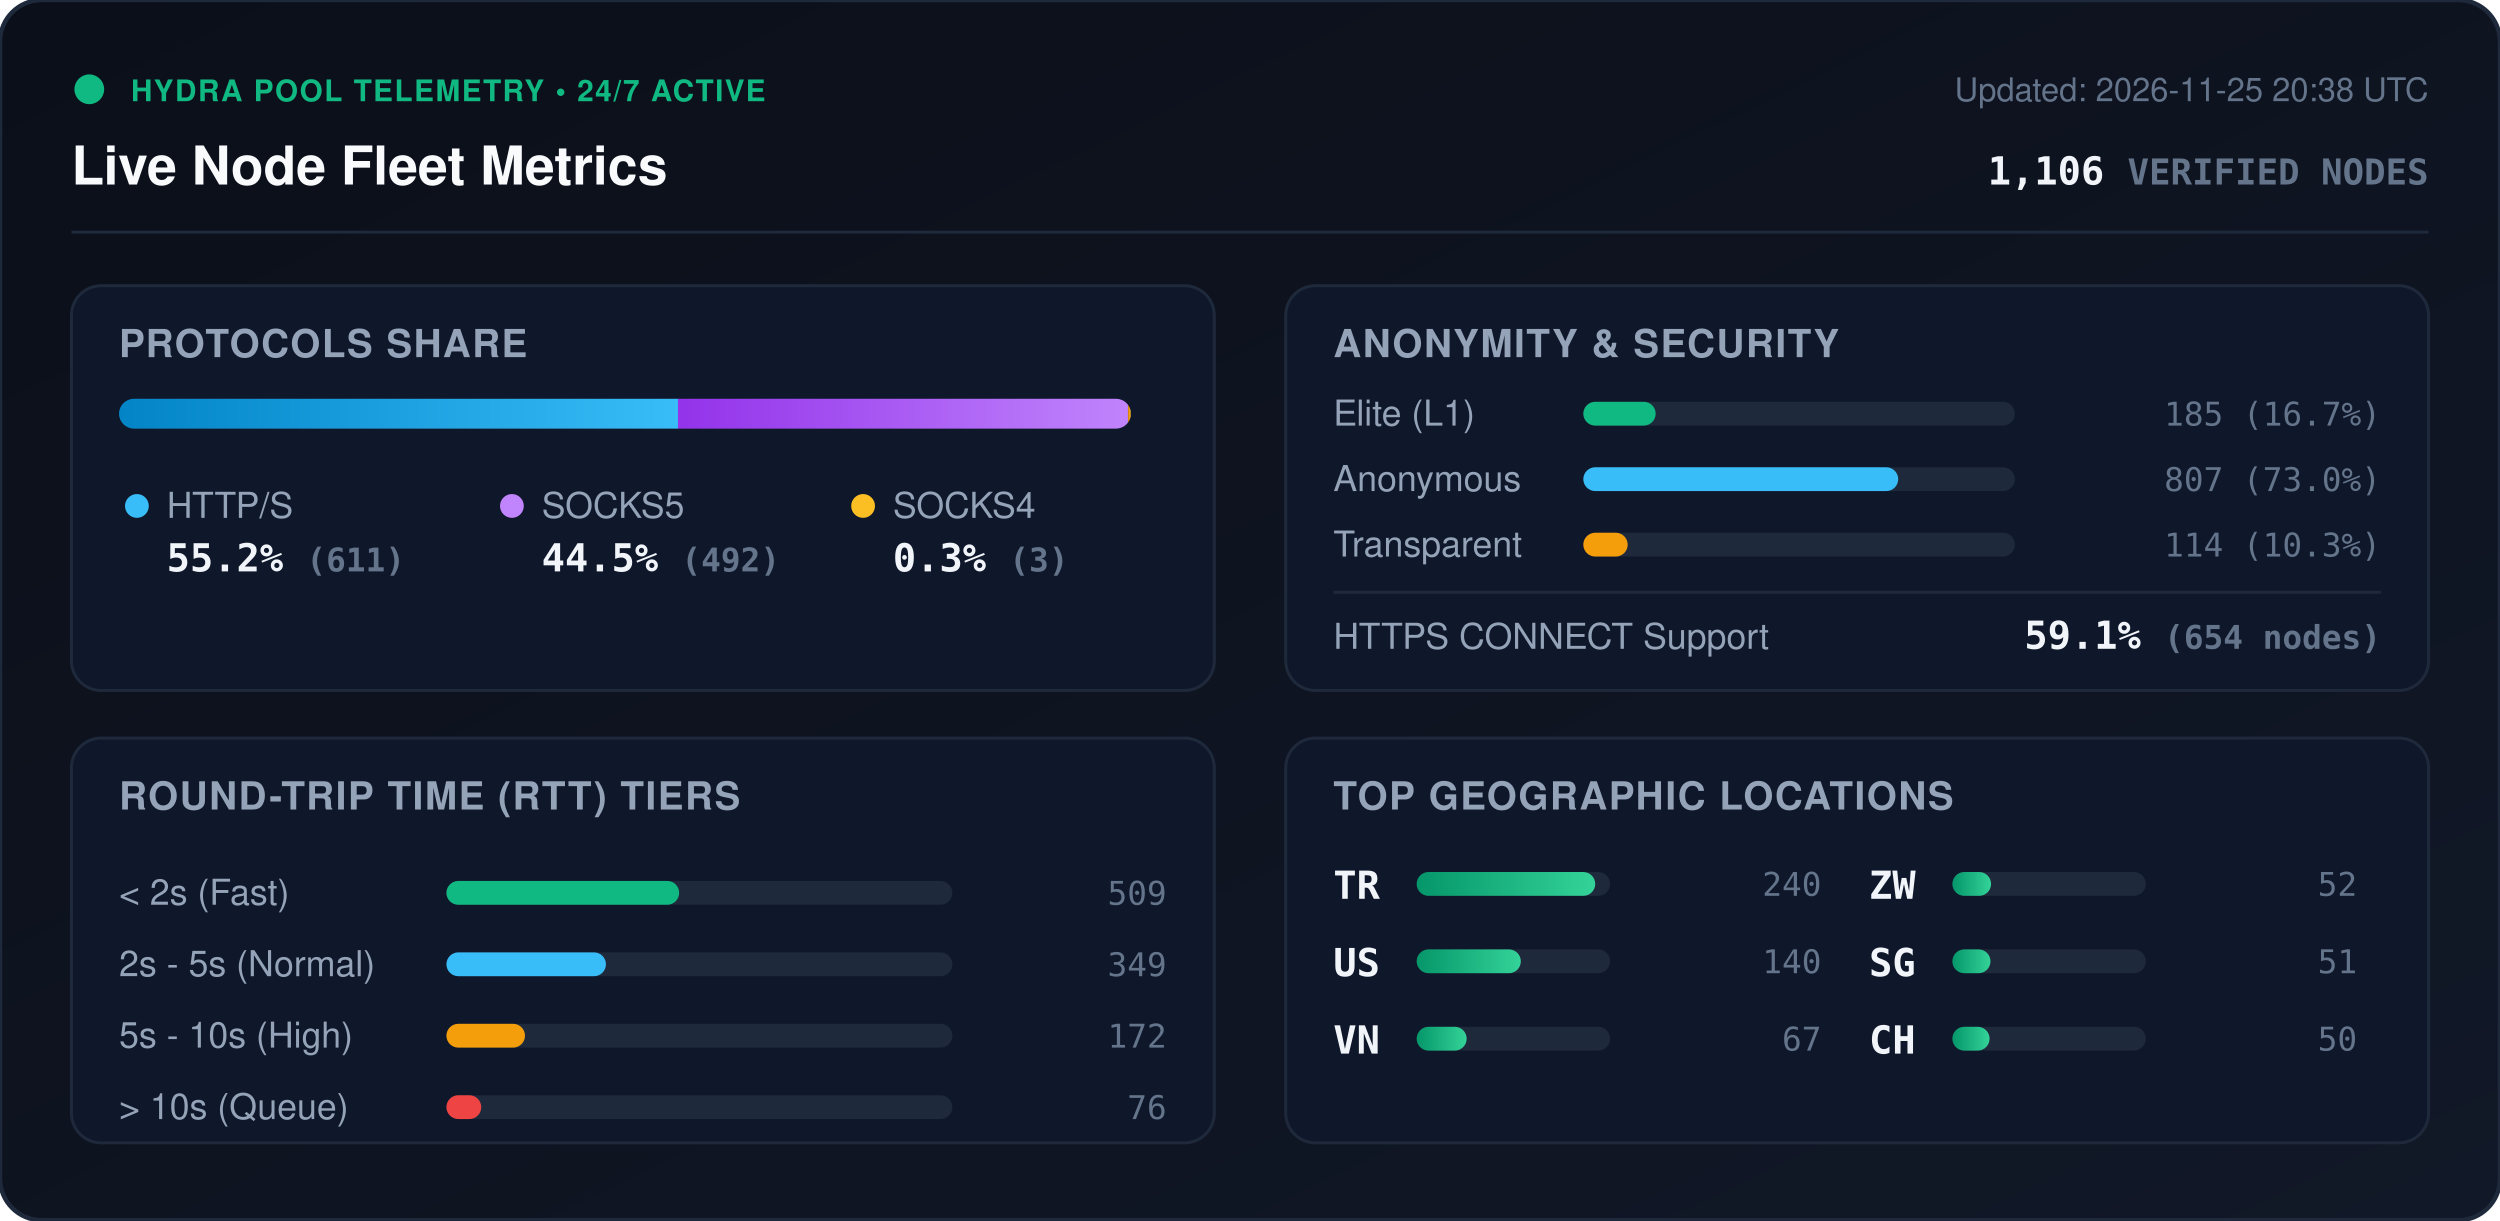
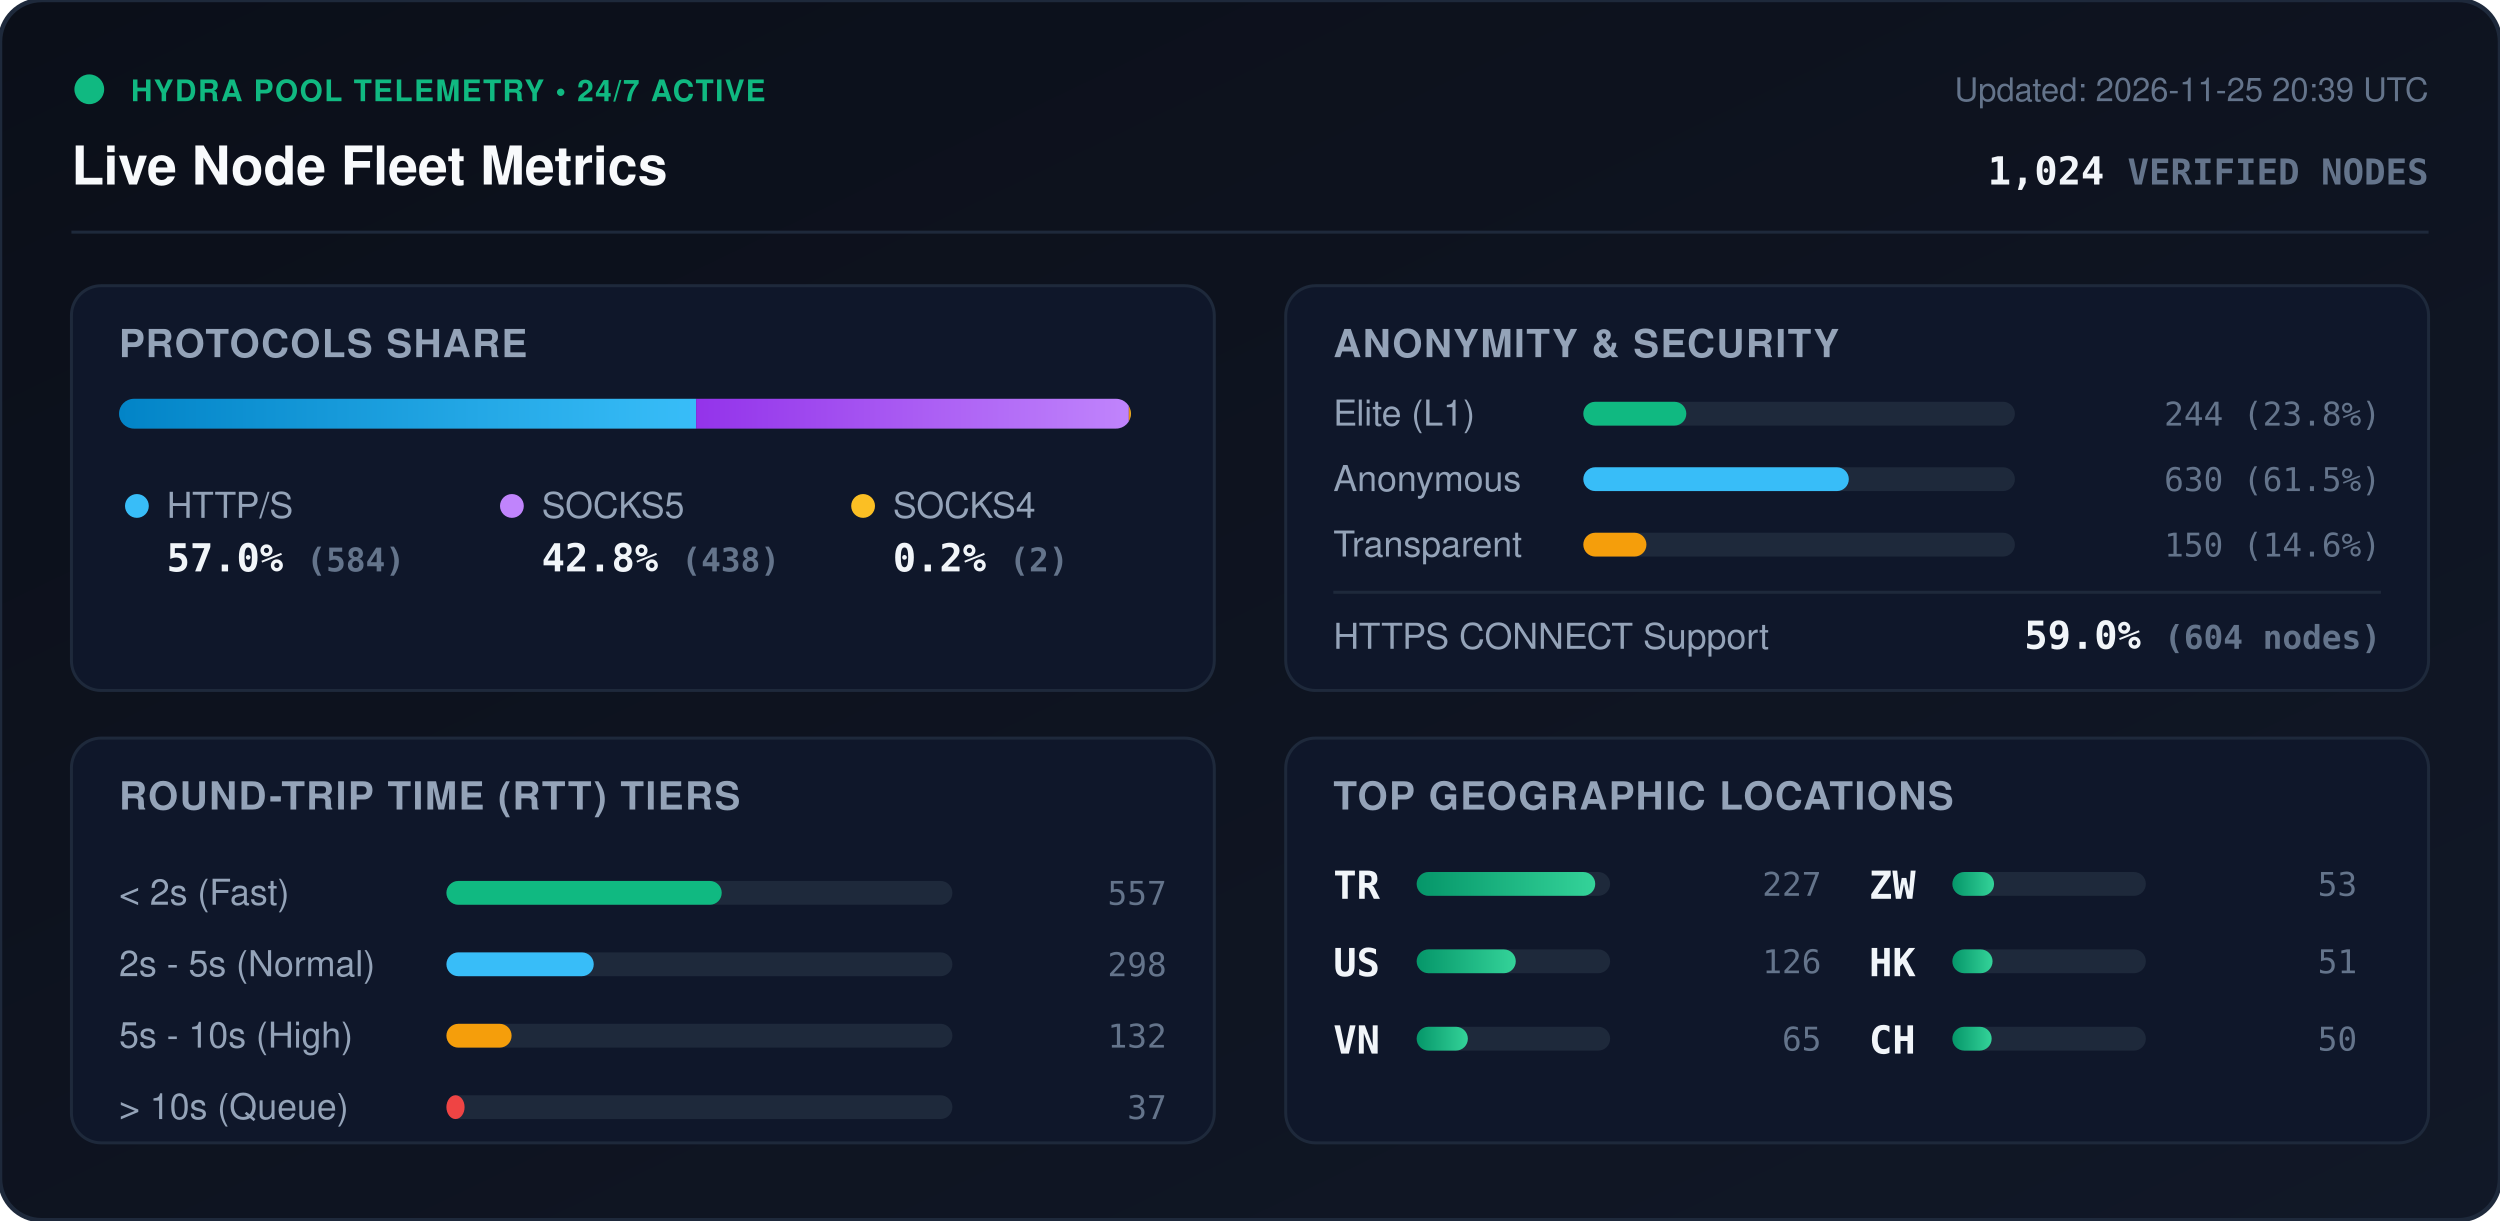
<svg xmlns="http://www.w3.org/2000/svg" viewBox="0 0 840 410" width="840" height="410" style="max-width: 100%; height: auto;">
  <defs>
    <linearGradient id="bg" x1="0%" y1="0%" x2="100%" y2="100%">
      <stop offset="0%" stop-color="#0b0f19" />
      <stop offset="100%" stop-color="#111827" />
    </linearGradient>
    <linearGradient id="bar-http" x1="0%" y1="0%" x2="100%" y2="0%">
      <stop offset="0%" stop-color="#0284c7" />
      <stop offset="100%" stop-color="#38bdf8" />
    </linearGradient>
    <linearGradient id="bar-socks5" x1="0%" y1="0%" x2="100%" y2="0%">
      <stop offset="0%" stop-color="#9333ea" />
      <stop offset="100%" stop-color="#c084fc" />
    </linearGradient>
    <linearGradient id="bar-socks4" x1="0%" y1="0%" x2="100%" y2="0%">
      <stop offset="0%" stop-color="#d97706" />
      <stop offset="100%" stop-color="#fbbf24" />
    </linearGradient>
    <linearGradient id="bar-green" x1="0%" y1="0%" x2="100%" y2="0%">
      <stop offset="0%" stop-color="#059669" />
      <stop offset="100%" stop-color="#34d399" />
    </linearGradient>
    <clipPath id="prog-track-clip">
      <rect width="340.0" height="10" rx="5" />
    </clipPath>
    <style>
      .title { font: 700 18px -apple-system, BlinkMacSystemFont, 'Segoe UI', Helvetica, Arial, sans-serif; fill: #f8fafc; }
      .sub { font: 500 11px -apple-system, BlinkMacSystemFont, 'Segoe UI', Helvetica, Arial, sans-serif; fill: #64748b; }
      .section-hdr { font: 600 13px -apple-system, BlinkMacSystemFont, 'Segoe UI', Helvetica, Arial, sans-serif; fill: #94a3b8; letter-spacing: 0.5px; }
      .metric-val { font: 700 13px -apple-system, BlinkMacSystemFont, 'Segoe UI', Helvetica, Arial, sans-serif; fill: #f1f5f9; }
      .metric-lbl { font: 500 12px -apple-system, BlinkMacSystemFont, 'Segoe UI', Helvetica, Arial, sans-serif; fill: #94a3b8; }
      .badge-txt { font: 700 10px -apple-system, BlinkMacSystemFont, 'Segoe UI', Helvetica, Arial, sans-serif; fill: #10b981; letter-spacing: 0.5px; }
      .mono { font-family: ui-monospace, SFMono-Regular, Menlo, Monaco, Consolas, monospace; }
      .pulse { animation: beacon 2s infinite ease-in-out; }
      @keyframes beacon { 0%, 100% { opacity: 1; } 50% { opacity: 0.35; } }
    </style>
  </defs>
  <rect width="840" height="410" rx="14" fill="url(#bg)" stroke="#1e293b" stroke-width="1.5" />
  <g transform="translate(24, 24)">
    <circle cx="6" cy="6" r="5" fill="#10b981" class="pulse" />
    <text x="20" y="10" class="badge-txt">HYDRA POOL TELEMETRY • 24/7 ACTIVE</text>
    <text x="0" y="38" class="title">Live Node Fleet Metrics</text>
-     <text x="792" y="10" text-anchor="end" class="sub">Updated: 2026-11-25 20:38 UTC</text>
-     <text x="792" y="38" text-anchor="end" class="metric-val mono" fill="#38bdf8">1,106 <tspan font-size="12" fill="#64748b">VERIFIED NODES</tspan>
+     <text x="792" y="10" text-anchor="end" class="sub">Updated: 2026-11-25 20:39 UTC</text>
+     <text x="792" y="38" text-anchor="end" class="metric-val mono" fill="#38bdf8">1,024 <tspan font-size="12" fill="#64748b">VERIFIED NODES</tspan>
    </text>
  </g>
  <line x1="24" y1="78" x2="816" y2="78" stroke="#1e293b" stroke-width="1" />
  <g transform="translate(24, 96)">
    <rect width="384" height="136" rx="10" fill="#0f172a" stroke="#1e293b" />
    <text x="16" y="24" class="section-hdr">PROTOCOLS SHARE</text>
    <g transform="translate(16, 38)">
      <rect width="340.0" height="10" rx="5" fill="#1e293b" />
      <g clip-path="url(#prog-track-clip)">
-         <rect x="0" width="187.8" height="10" fill="url(#bar-http)" />
-         <rect x="187.8" width="151.2" height="10" fill="url(#bar-socks5)" />
-         <rect x="339.0" width="0.9" height="10" fill="url(#bar-socks4)" />
+         <rect x="0" width="193.9" height="10" fill="url(#bar-http)" />
+         <rect x="193.9" width="145.4" height="10" fill="url(#bar-socks5)" />
+         <rect x="339.3" width="0.7" height="10" fill="url(#bar-socks4)" />
      </g>
    </g>
    <g transform="translate(16, 68)">
      <circle cx="6" cy="6" r="4" fill="#38bdf8" />
      <text x="16" y="10" class="metric-lbl">HTTP/S</text>
-       <text x="16" y="28" class="metric-val mono">55.2% <tspan font-size="11" fill="#64748b">(611)</tspan>
+       <text x="16" y="28" class="metric-val mono">57.0% <tspan font-size="11" fill="#64748b">(584)</tspan>
      </text>
      <circle cx="132" cy="6" r="4" fill="#c084fc" />
      <text x="142" y="10" class="metric-lbl">SOCKS5</text>
-       <text x="142" y="28" class="metric-val mono">44.5% <tspan font-size="11" fill="#64748b">(492)</tspan>
+       <text x="142" y="28" class="metric-val mono">42.8% <tspan font-size="11" fill="#64748b">(438)</tspan>
      </text>
      <circle cx="250" cy="6" r="4" fill="#fbbf24" />
      <text x="260" y="10" class="metric-lbl">SOCKS4</text>
-       <text x="260" y="28" class="metric-val mono">0.3% <tspan font-size="11" fill="#64748b">(3)</tspan>
+       <text x="260" y="28" class="metric-val mono">0.2% <tspan font-size="11" fill="#64748b">(2)</tspan>
      </text>
    </g>
  </g>
  <g transform="translate(432, 96)">
    <rect width="384" height="136" rx="10" fill="#0f172a" stroke="#1e293b" />
    <text x="16" y="24" class="section-hdr">ANONYMITY &amp; SECURITY</text>
    <text x="16" y="47" class="metric-lbl">Elite (L1)</text>
    <rect x="100" y="39" width="145.0" height="8" rx="4" fill="#1e293b" />
-     <rect x="100" y="39" width="24.3" height="8" rx="4" fill="#10b981" />
-     <text x="368" y="47" text-anchor="end" class="mono sub" fill="#e2e8f0">185 (16.7%)</text>
+     <rect x="100" y="39" width="34.6" height="8" rx="4" fill="#10b981" />
+     <text x="368" y="47" text-anchor="end" class="mono sub" fill="#e2e8f0">244 (23.8%)</text>
    <text x="16" y="69" class="metric-lbl">Anonymous</text>
    <rect x="100" y="61" width="145.0" height="8" rx="4" fill="#1e293b" />
-     <rect x="100" y="61" width="105.8" height="8" rx="4" fill="#38bdf8" />
-     <text x="368" y="69" text-anchor="end" class="mono sub" fill="#e2e8f0">807 (73.0%)</text>
+     <rect x="100" y="61" width="89.2" height="8" rx="4" fill="#38bdf8" />
+     <text x="368" y="69" text-anchor="end" class="mono sub" fill="#e2e8f0">630 (61.5%)</text>
    <text x="16" y="91" class="metric-lbl">Transparent</text>
    <rect x="100" y="83" width="145.0" height="8" rx="4" fill="#1e293b" />
-     <rect x="100" y="83" width="14.9" height="8" rx="4" fill="#f59e0b" />
-     <text x="368" y="91" text-anchor="end" class="mono sub" fill="#e2e8f0">114 (10.3%)</text>
+     <rect x="100" y="83" width="21.2" height="8" rx="4" fill="#f59e0b" />
+     <text x="368" y="91" text-anchor="end" class="mono sub" fill="#e2e8f0">150 (14.6%)</text>
    <line x1="16" y1="103" x2="368" y2="103" stroke="#1e293b" stroke-width="1" />
    <text x="16" y="122" class="metric-lbl">HTTPS CONNECT Support</text>
-     <text x="368" y="122" text-anchor="end" class="metric-val mono" fill="#34d399">59.1% <tspan font-size="11" fill="#64748b">(654 nodes)</tspan>
+     <text x="368" y="122" text-anchor="end" class="metric-val mono" fill="#34d399">59.0% <tspan font-size="11" fill="#64748b">(604 nodes)</tspan>
    </text>
  </g>
  <g transform="translate(24, 248)">
    <rect width="384" height="136" rx="10" fill="#0f172a" stroke="#1e293b" />
    <text x="16" y="24" class="section-hdr">ROUND-TRIP TIME (RTT) TIERS</text>
    <g transform="translate(16, 42)">
      <text x="0" y="14" class="metric-lbl">&lt; 2s (Fast)</text>
      <rect x="110" y="6" width="170" height="8" rx="4" fill="#1e293b" />
-       <rect x="110" y="6" width="78.2" height="8" rx="4" fill="#10b981" />
-       <text x="352" y="14" text-anchor="end" class="mono sub">509</text>
+       <rect x="110" y="6" width="92.5" height="8" rx="4" fill="#10b981" />
+       <text x="352" y="14" text-anchor="end" class="mono sub">557</text>
      <text x="0" y="38" class="metric-lbl">2s - 5s (Normal)</text>
      <rect x="110" y="30" width="170" height="8" rx="4" fill="#1e293b" />
-       <rect x="110" y="30" width="53.6" height="8" rx="4" fill="#38bdf8" />
-       <text x="352" y="38" text-anchor="end" class="mono sub">349</text>
+       <rect x="110" y="30" width="49.5" height="8" rx="4" fill="#38bdf8" />
+       <text x="352" y="38" text-anchor="end" class="mono sub">298</text>
      <text x="0" y="62" class="metric-lbl">5s - 10s (High)</text>
      <rect x="110" y="54" width="170" height="8" rx="4" fill="#1e293b" />
-       <rect x="110" y="54" width="26.4" height="8" rx="4" fill="#f59e0b" />
-       <text x="352" y="62" text-anchor="end" class="mono sub">172</text>
+       <rect x="110" y="54" width="21.9" height="8" rx="4" fill="#f59e0b" />
+       <text x="352" y="62" text-anchor="end" class="mono sub">132</text>
      <text x="0" y="86" class="metric-lbl">&gt; 10s (Queue)</text>
      <rect x="110" y="78" width="170" height="8" rx="4" fill="#1e293b" />
-       <rect x="110" y="78" width="11.7" height="8" rx="4" fill="#ef4444" />
-       <text x="352" y="86" text-anchor="end" class="mono sub">76</text>
+       <rect x="110" y="78" width="6.1" height="8" rx="4" fill="#ef4444" />
+       <text x="352" y="86" text-anchor="end" class="mono sub">37</text>
    </g>
  </g>
  <g transform="translate(432, 248)">
    <rect width="384" height="136" rx="10" fill="#0f172a" stroke="#1e293b" />
    <text x="16" y="24" class="section-hdr">TOP GEOGRAPHIC LOCATIONS</text>
    <g transform="translate(16, 42)">
      <g transform="translate(0, 0)">
        <text x="0" y="12" class="mono metric-val" font-size="12">TR</text>
        <rect x="28" y="3" width="65" height="8" rx="4" fill="#1e293b" />
        <rect x="28" y="3" width="60.0" height="8" rx="4" fill="url(#bar-green)" />
-         <text x="164" y="11" text-anchor="end" class="mono sub">240</text>
+         <text x="164" y="11" text-anchor="end" class="mono sub">227</text>
      </g>
      <g transform="translate(0, 26)">
        <text x="0" y="12" class="mono metric-val" font-size="12">US</text>
        <rect x="28" y="3" width="65" height="8" rx="4" fill="#1e293b" />
-         <rect x="28" y="3" width="35.0" height="8" rx="4" fill="url(#bar-green)" />
-         <text x="164" y="11" text-anchor="end" class="mono sub">140</text>
+         <rect x="28" y="3" width="33.3" height="8" rx="4" fill="url(#bar-green)" />
+         <text x="164" y="11" text-anchor="end" class="mono sub">126</text>
      </g>
      <g transform="translate(0, 52)">
        <text x="0" y="12" class="mono metric-val" font-size="12">VN</text>
        <rect x="28" y="3" width="65" height="8" rx="4" fill="#1e293b" />
-         <rect x="28" y="3" width="16.8" height="8" rx="4" fill="url(#bar-green)" />
-         <text x="164" y="11" text-anchor="end" class="mono sub">67</text>
+         <rect x="28" y="3" width="17.2" height="8" rx="4" fill="url(#bar-green)" />
+         <text x="164" y="11" text-anchor="end" class="mono sub">65</text>
      </g>
      <g transform="translate(180, 0)">
        <text x="0" y="12" class="mono metric-val" font-size="12">ZW</text>
        <rect x="28" y="3" width="65" height="8" rx="4" fill="#1e293b" />
-         <rect x="28" y="3" width="13.0" height="8" rx="4" fill="url(#bar-green)" />
-         <text x="164" y="11" text-anchor="end" class="mono sub">52</text>
+         <rect x="28" y="3" width="14.0" height="8" rx="4" fill="url(#bar-green)" />
+         <text x="164" y="11" text-anchor="end" class="mono sub">53</text>
      </g>
      <g transform="translate(180, 26)">
-         <text x="0" y="12" class="mono metric-val" font-size="12">SG</text>
+         <text x="0" y="12" class="mono metric-val" font-size="12">HK</text>
        <rect x="28" y="3" width="65" height="8" rx="4" fill="#1e293b" />
-         <rect x="28" y="3" width="12.8" height="8" rx="4" fill="url(#bar-green)" />
+         <rect x="28" y="3" width="13.5" height="8" rx="4" fill="url(#bar-green)" />
        <text x="164" y="11" text-anchor="end" class="mono sub">51</text>
      </g>
      <g transform="translate(180, 52)">
        <text x="0" y="12" class="mono metric-val" font-size="12">CH</text>
        <rect x="28" y="3" width="65" height="8" rx="4" fill="#1e293b" />
-         <rect x="28" y="3" width="12.5" height="8" rx="4" fill="url(#bar-green)" />
+         <rect x="28" y="3" width="13.2" height="8" rx="4" fill="url(#bar-green)" />
        <text x="164" y="11" text-anchor="end" class="mono sub">50</text>
      </g>
    </g>
  </g>
</svg>
